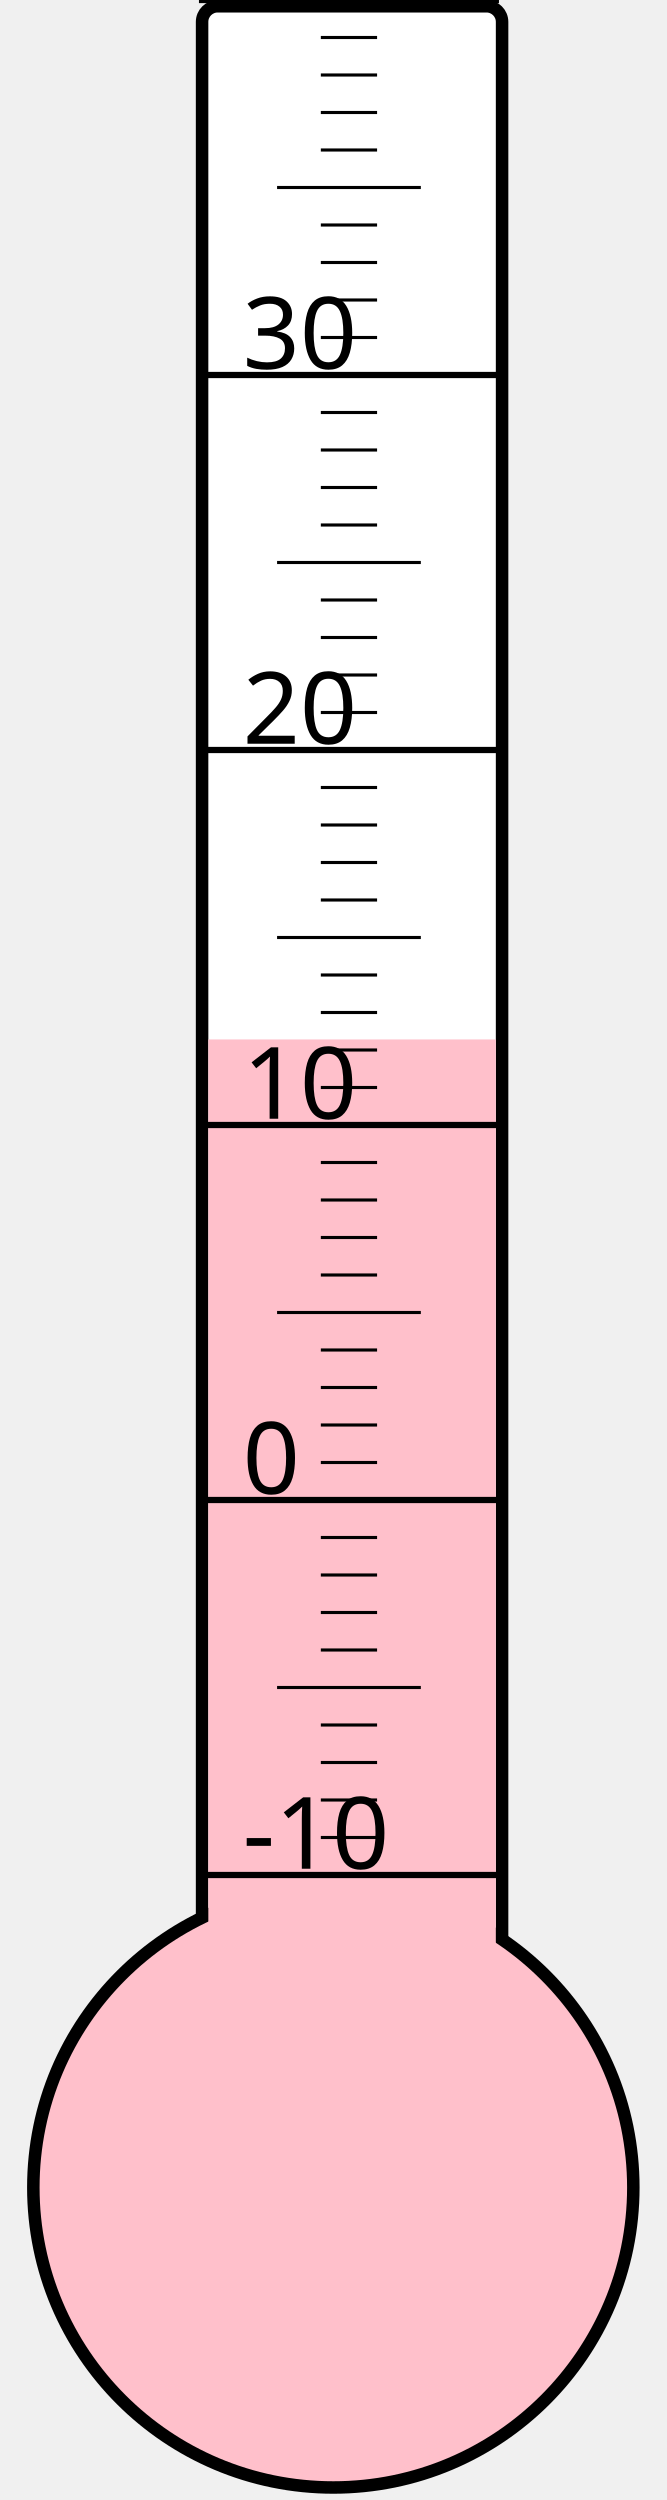
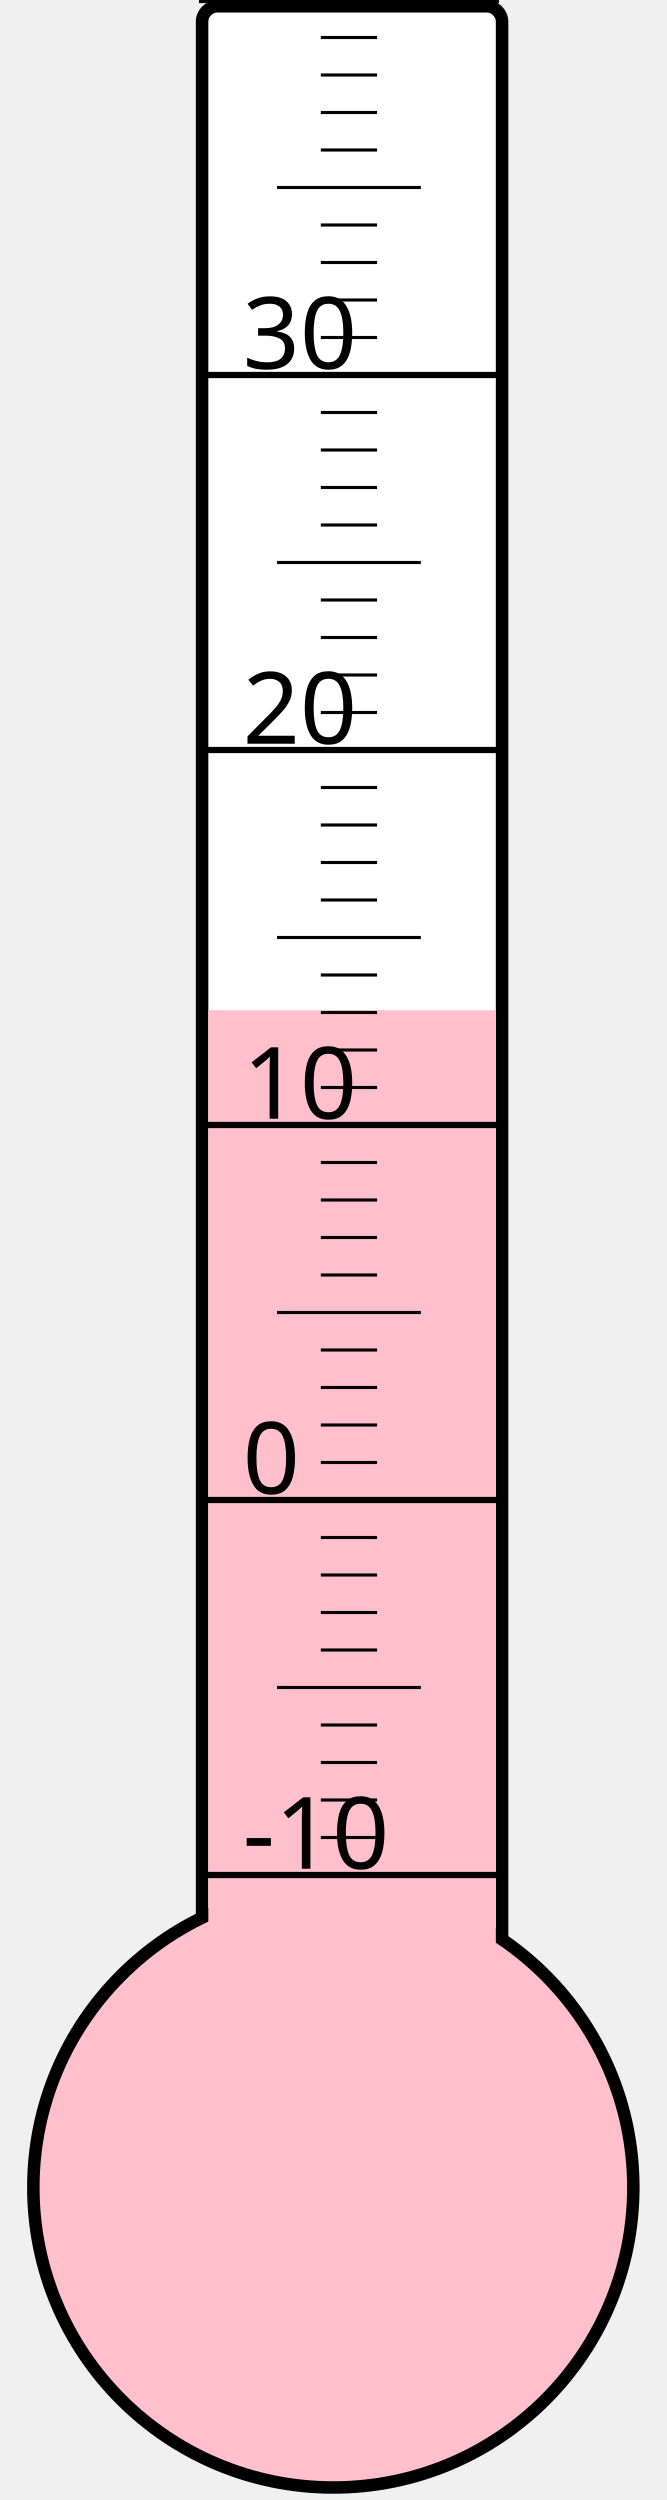
<svg xmlns="http://www.w3.org/2000/svg" width="40px" height="150px" viewBox="0 0 200 800">
  <rect width="200" height="800" x="0" y="0" style="fill: #ffffeb; fill-opacity: 0;" />
  <rect width="96" height="680" x="58" y="2" rx="5" ry="5" style="fill: white; fill-opacity: 1; stroke: black; stroke-width: 4;" />
  <circle cx="100" cy="700" r="96" style="fill: pink; stroke: black; stroke-width: 4;" />
-   <rect width="92" height="367.375" x="60" y="332.625" style="fill: pink; fill-opacity: 1; stroke-width: 0;" />
+   <rect width="92" height="376.75" x="60" y="323.25" style="fill: pink; fill-opacity: 1; stroke-width: 0;" />
  <text x="71" y="598" style="font-family: sans-serif; font-size: 24pt;">-10</text>
  <text x="71" y="478" style="font-family: sans-serif; font-size: 24pt;">0</text>
  <text x="71" y="358" style="font-family: sans-serif; font-size: 24pt;">10</text>
  <text x="71" y="238" style="font-family: sans-serif; font-size: 24pt;">20</text>
  <text x="71" y="118" style="font-family: sans-serif; font-size: 24pt;">30</text>
  <g style="stroke: black;">
    <line x1="57" y1="600" x2="153" y2="600" style="stroke-width: 2;" />
    <line x1="96" y1="588" x2="114" y2="588" style="stroke-width: 1;" />
    <line x1="96" y1="576" x2="114" y2="576" style="stroke-width: 1;" />
    <line x1="96" y1="564" x2="114" y2="564" style="stroke-width: 1;" />
    <line x1="96" y1="552" x2="114" y2="552" style="stroke-width: 1;" />
    <line x1="82" y1="540" x2="128" y2="540" style="stroke-width: 1;" />
    <line x1="96" y1="528" x2="114" y2="528" style="stroke-width: 1;" />
    <line x1="96" y1="516" x2="114" y2="516" style="stroke-width: 1;" />
    <line x1="96" y1="504" x2="114" y2="504" style="stroke-width: 1;" />
    <line x1="96" y1="492" x2="114" y2="492" style="stroke-width: 1;" />
    <line x1="57" y1="480" x2="153" y2="480" style="stroke-width: 2;" />
    <line x1="96" y1="468" x2="114" y2="468" style="stroke-width: 1;" />
    <line x1="96" y1="456" x2="114" y2="456" style="stroke-width: 1;" />
    <line x1="96" y1="444" x2="114" y2="444" style="stroke-width: 1;" />
    <line x1="96" y1="432" x2="114" y2="432" style="stroke-width: 1;" />
    <line x1="82" y1="420" x2="128" y2="420" style="stroke-width: 1;" />
    <line x1="96" y1="408" x2="114" y2="408" style="stroke-width: 1;" />
    <line x1="96" y1="396" x2="114" y2="396" style="stroke-width: 1;" />
    <line x1="96" y1="384" x2="114" y2="384" style="stroke-width: 1;" />
    <line x1="96" y1="372" x2="114" y2="372" style="stroke-width: 1;" />
    <line x1="57" y1="360" x2="153" y2="360" style="stroke-width: 2;" />
    <line x1="96" y1="348" x2="114" y2="348" style="stroke-width: 1;" />
    <line x1="96" y1="336" x2="114" y2="336" style="stroke-width: 1;" />
    <line x1="96" y1="324" x2="114" y2="324" style="stroke-width: 1;" />
    <line x1="96" y1="312" x2="114" y2="312" style="stroke-width: 1;" />
    <line x1="82" y1="300" x2="128" y2="300" style="stroke-width: 1;" />
    <line x1="96" y1="288" x2="114" y2="288" style="stroke-width: 1;" />
    <line x1="96" y1="276" x2="114" y2="276" style="stroke-width: 1;" />
    <line x1="96" y1="264" x2="114" y2="264" style="stroke-width: 1;" />
    <line x1="96" y1="252" x2="114" y2="252" style="stroke-width: 1;" />
    <line x1="57" y1="240" x2="153" y2="240" style="stroke-width: 2;" />
    <line x1="96" y1="228" x2="114" y2="228" style="stroke-width: 1;" />
    <line x1="96" y1="216" x2="114" y2="216" style="stroke-width: 1;" />
    <line x1="96" y1="204" x2="114" y2="204" style="stroke-width: 1;" />
    <line x1="96" y1="192" x2="114" y2="192" style="stroke-width: 1;" />
    <line x1="82" y1="180" x2="128" y2="180" style="stroke-width: 1;" />
    <line x1="96" y1="168" x2="114" y2="168" style="stroke-width: 1;" />
    <line x1="96" y1="156" x2="114" y2="156" style="stroke-width: 1;" />
    <line x1="96" y1="144" x2="114" y2="144" style="stroke-width: 1;" />
    <line x1="96" y1="132" x2="114" y2="132" style="stroke-width: 1;" />
    <line x1="57" y1="120" x2="153" y2="120" style="stroke-width: 2;" />
    <line x1="96" y1="108" x2="114" y2="108" style="stroke-width: 1;" />
    <line x1="96" y1="96" x2="114" y2="96" style="stroke-width: 1;" />
    <line x1="96" y1="84" x2="114" y2="84" style="stroke-width: 1;" />
    <line x1="96" y1="72" x2="114" y2="72" style="stroke-width: 1;" />
    <line x1="82" y1="60" x2="128" y2="60" style="stroke-width: 1;" />
    <line x1="96" y1="48" x2="114" y2="48" style="stroke-width: 1;" />
    <line x1="96" y1="36" x2="114" y2="36" style="stroke-width: 1;" />
    <line x1="96" y1="24" x2="114" y2="24" style="stroke-width: 1;" />
    <line x1="96" y1="12" x2="114" y2="12" style="stroke-width: 1;" />
    <line x1="57" y1="0" x2="153" y2="0" style="stroke-width: 2;" />
  </g>
</svg>
